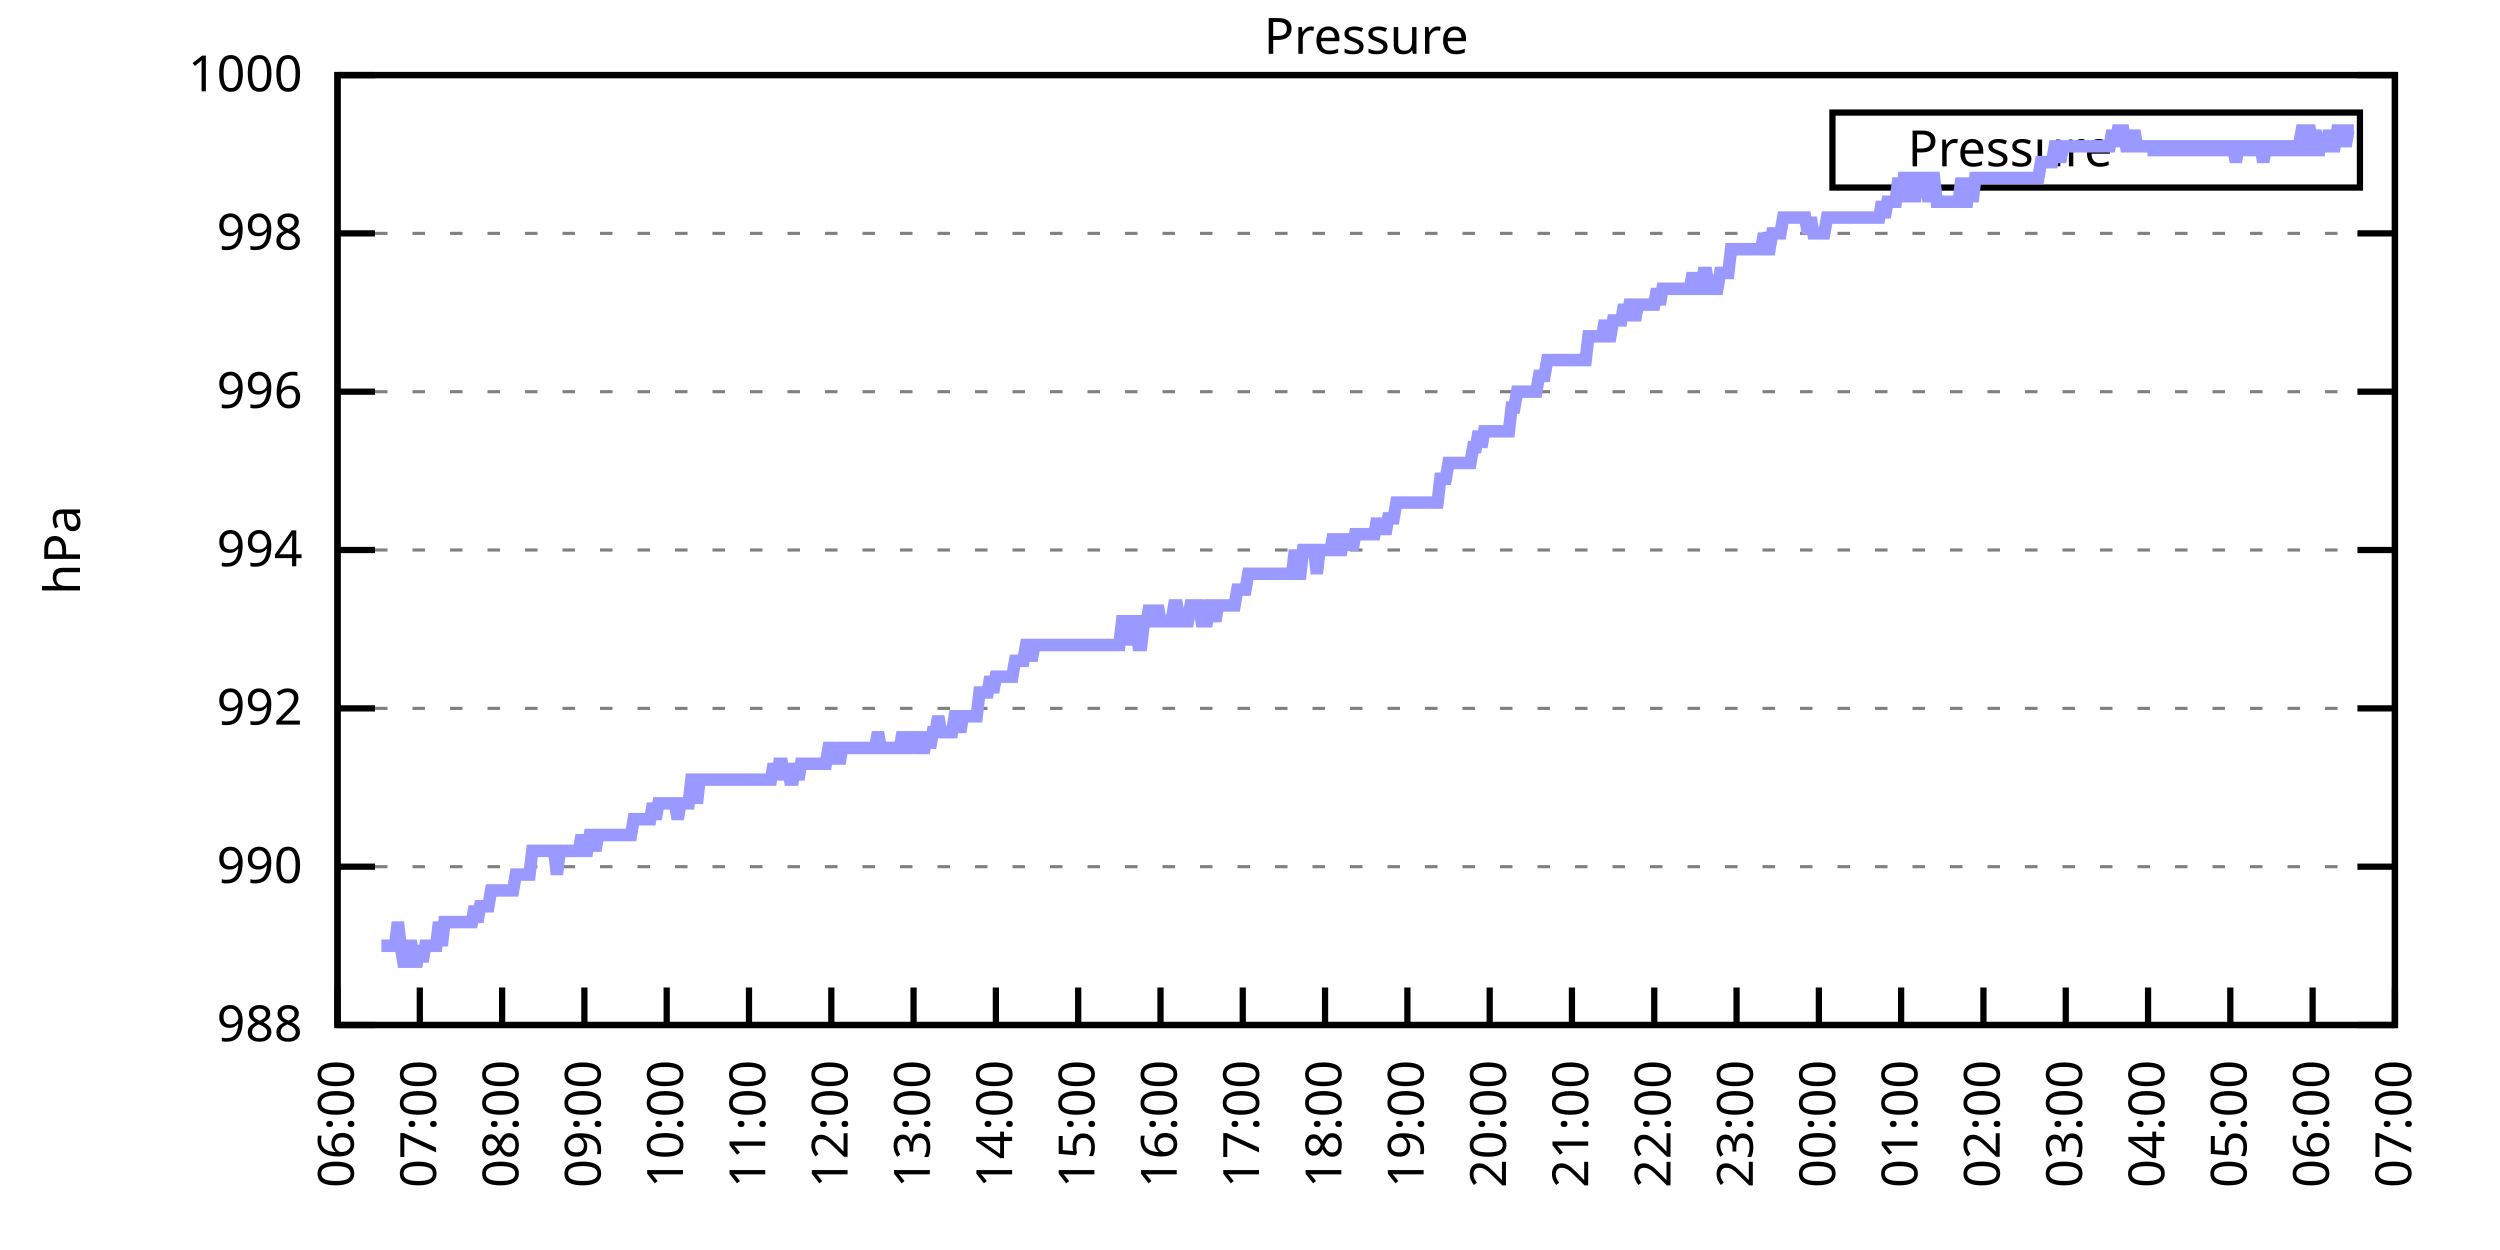
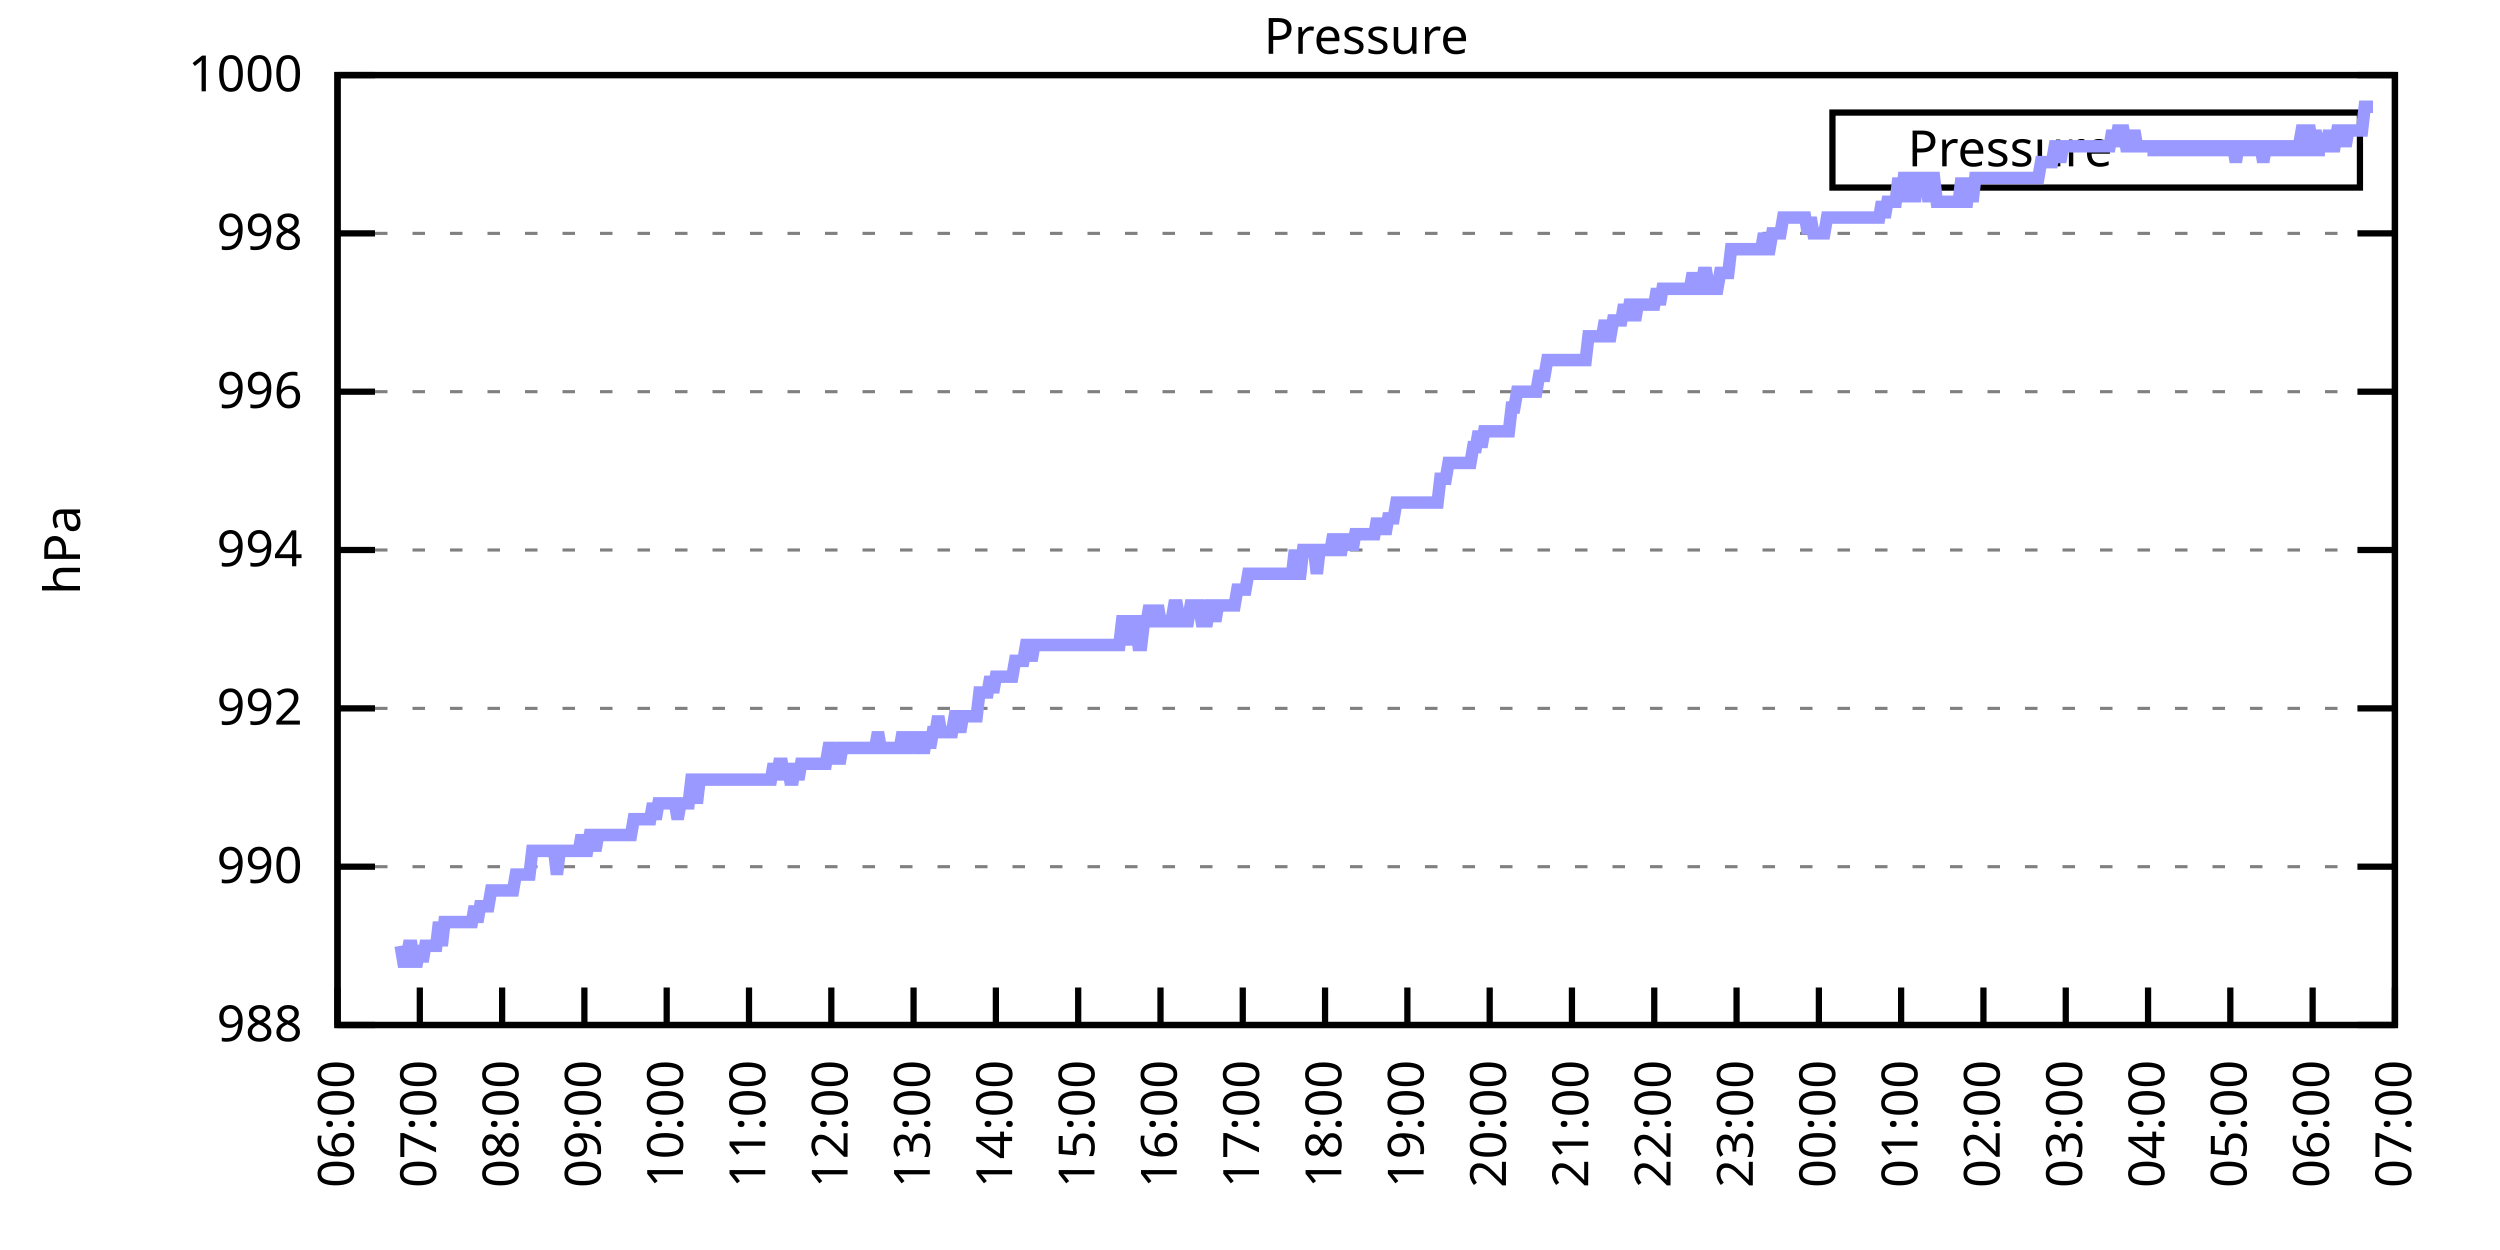
<svg xmlns="http://www.w3.org/2000/svg" xmlns:xlink="http://www.w3.org/1999/xlink" width="400" height="200" viewBox="0 0 400 200">
  <g id="gnuplot_canvas">
    <rect x="0" y="0" width="400" height="200" fill="none" />
    <defs>
      <circle id="gpDot" r="0.5" stroke-width="0.5" stroke="currentColor" />
      <path id="gpPt0" stroke-width="0.333" stroke="currentColor" d="M-1,0 h2 M0,-1 v2" />
      <path id="gpPt1" stroke-width="0.333" stroke="currentColor" d="M-1,-1 L1,1 M1,-1 L-1,1" />
      <path id="gpPt2" stroke-width="0.333" stroke="currentColor" d="M-1,0 L1,0 M0,-1 L0,1 M-1,-1 L1,1 M-1,1 L1,-1" />
      <rect id="gpPt3" stroke-width="0.333" stroke="currentColor" x="-1" y="-1" width="2" height="2" />
      <rect id="gpPt4" stroke-width="0.333" stroke="currentColor" fill="currentColor" x="-1" y="-1" width="2" height="2" />
      <circle id="gpPt5" stroke-width="0.333" stroke="currentColor" cx="0" cy="0" r="1" />
      <use xlink:href="#gpPt5" id="gpPt6" fill="currentColor" stroke="none" />
      <path id="gpPt7" stroke-width="0.333" stroke="currentColor" d="M0,-1.33 L-1.33,0.67 L1.33,0.67 z" />
      <use xlink:href="#gpPt7" id="gpPt8" fill="currentColor" stroke="none" />
      <use xlink:href="#gpPt7" id="gpPt9" stroke="currentColor" transform="rotate(180)" />
      <use xlink:href="#gpPt9" id="gpPt10" fill="currentColor" stroke="none" />
      <use xlink:href="#gpPt3" id="gpPt11" stroke="currentColor" transform="rotate(45)" />
      <use xlink:href="#gpPt11" id="gpPt12" fill="currentColor" stroke="none" />
      <path id="gpPt13" stroke-width="0.333" stroke="currentColor" d="M0,1.330 L1.265,0.411 L0.782,-1.067 L-0.782,-1.076 L-1.265,0.411 z" />
      <use xlink:href="#gpPt13" id="gpPt14" fill="currentColor" stroke="none" />
      <filter id="textbox" filterUnits="objectBoundingBox" x="0" y="0" height="1" width="1">
        <feFlood flood-color="white" flood-opacity="1" result="bgnd" />
        <feComposite in="SourceGraphic" in2="bgnd" operator="atop" />
      </filter>
      <filter id="greybox" filterUnits="objectBoundingBox" x="0" y="0" height="1" width="1">
        <feFlood flood-color="lightgrey" flood-opacity="1" result="grey" />
        <feComposite in="SourceGraphic" in2="grey" operator="atop" />
      </filter>
    </defs>
    <g fill="none" color="white" stroke="currentColor" stroke-width="1.00" stroke-linecap="butt" stroke-linejoin="miter">
</g>
    <g fill="none" color="black" stroke="currentColor" stroke-width="1.00" stroke-linecap="butt" stroke-linejoin="miter">
      <g stroke="none" shape-rendering="crispEdges">
        <polygon fill="rgb(255, 255, 255)" points="54.00,164.00 383.18,164.00 383.18,12.02 54.00,12.02 " />
      </g>
    </g>
    <g fill="none" color="black" stroke="currentColor" stroke-width="1.00" stroke-linecap="butt" stroke-linejoin="miter">
</g>
    <g fill="none" color="black" stroke="black" stroke-width="0.50" stroke-linecap="butt" stroke-linejoin="miter">
</g>
    <g fill="none" color="gray" stroke="currentColor" stroke-width="0.50" stroke-linecap="butt" stroke-linejoin="miter">
      <path stroke="gray" stroke-dasharray="2,4" class="gridline" d="M54.00,164.00 L383.19,164.00  " />
    </g>
    <g fill="none" color="gray" stroke="gray" stroke-width="1.00" stroke-linecap="butt" stroke-linejoin="miter">
</g>
    <g fill="none" color="black" stroke="currentColor" stroke-width="1.00" stroke-linecap="butt" stroke-linejoin="miter">
      <path stroke="black" d="M54.00,164.00 L60.00,164.00 M383.19,164.00 L377.19,164.00  " />
      <g transform="translate(48.40,166.60)" stroke="none" fill="black" font-family="Sans" font-size="8.00" text-anchor="end">
        <text>
          <tspan font-family="Sans"> 988</tspan>
        </text>
      </g>
    </g>
    <g fill="none" color="black" stroke="currentColor" stroke-width="1.00" stroke-linecap="butt" stroke-linejoin="miter">
</g>
    <g fill="none" color="black" stroke="black" stroke-width="0.50" stroke-linecap="butt" stroke-linejoin="miter">
</g>
    <g fill="none" color="gray" stroke="currentColor" stroke-width="0.50" stroke-linecap="butt" stroke-linejoin="miter">
      <path stroke="gray" stroke-dasharray="2,4" class="gridline" d="M54.00,138.67 L383.19,138.67  " />
    </g>
    <g fill="none" color="gray" stroke="gray" stroke-width="1.00" stroke-linecap="butt" stroke-linejoin="miter">
</g>
    <g fill="none" color="black" stroke="currentColor" stroke-width="1.00" stroke-linecap="butt" stroke-linejoin="miter">
      <path stroke="black" d="M54.00,138.67 L60.00,138.67 M383.19,138.67 L377.19,138.67  " />
      <g transform="translate(48.40,141.27)" stroke="none" fill="black" font-family="Sans" font-size="8.00" text-anchor="end">
        <text>
          <tspan font-family="Sans"> 990</tspan>
        </text>
      </g>
    </g>
    <g fill="none" color="black" stroke="currentColor" stroke-width="1.00" stroke-linecap="butt" stroke-linejoin="miter">
</g>
    <g fill="none" color="black" stroke="black" stroke-width="0.50" stroke-linecap="butt" stroke-linejoin="miter">
</g>
    <g fill="none" color="gray" stroke="currentColor" stroke-width="0.50" stroke-linecap="butt" stroke-linejoin="miter">
      <path stroke="gray" stroke-dasharray="2,4" class="gridline" d="M54.00,113.34 L383.19,113.34  " />
    </g>
    <g fill="none" color="gray" stroke="gray" stroke-width="1.00" stroke-linecap="butt" stroke-linejoin="miter">
</g>
    <g fill="none" color="black" stroke="currentColor" stroke-width="1.00" stroke-linecap="butt" stroke-linejoin="miter">
      <path stroke="black" d="M54.00,113.34 L60.00,113.34 M383.19,113.34 L377.19,113.34  " />
      <g transform="translate(48.40,115.94)" stroke="none" fill="black" font-family="Sans" font-size="8.00" text-anchor="end">
        <text>
          <tspan font-family="Sans"> 992</tspan>
        </text>
      </g>
    </g>
    <g fill="none" color="black" stroke="currentColor" stroke-width="1.00" stroke-linecap="butt" stroke-linejoin="miter">
</g>
    <g fill="none" color="black" stroke="black" stroke-width="0.50" stroke-linecap="butt" stroke-linejoin="miter">
</g>
    <g fill="none" color="gray" stroke="currentColor" stroke-width="0.50" stroke-linecap="butt" stroke-linejoin="miter">
      <path stroke="gray" stroke-dasharray="2,4" class="gridline" d="M54.00,88.00 L383.19,88.00  " />
    </g>
    <g fill="none" color="gray" stroke="gray" stroke-width="1.00" stroke-linecap="butt" stroke-linejoin="miter">
</g>
    <g fill="none" color="black" stroke="currentColor" stroke-width="1.00" stroke-linecap="butt" stroke-linejoin="miter">
      <path stroke="black" d="M54.00,88.00 L60.00,88.00 M383.19,88.00 L377.19,88.00  " />
      <g transform="translate(48.40,90.60)" stroke="none" fill="black" font-family="Sans" font-size="8.00" text-anchor="end">
        <text>
          <tspan font-family="Sans"> 994</tspan>
        </text>
      </g>
    </g>
    <g fill="none" color="black" stroke="currentColor" stroke-width="1.00" stroke-linecap="butt" stroke-linejoin="miter">
</g>
    <g fill="none" color="black" stroke="black" stroke-width="0.50" stroke-linecap="butt" stroke-linejoin="miter">
</g>
    <g fill="none" color="gray" stroke="currentColor" stroke-width="0.50" stroke-linecap="butt" stroke-linejoin="miter">
      <path stroke="gray" stroke-dasharray="2,4" class="gridline" d="M54.00,62.67 L383.19,62.67  " />
    </g>
    <g fill="none" color="gray" stroke="gray" stroke-width="1.00" stroke-linecap="butt" stroke-linejoin="miter">
</g>
    <g fill="none" color="black" stroke="currentColor" stroke-width="1.00" stroke-linecap="butt" stroke-linejoin="miter">
      <path stroke="black" d="M54.00,62.67 L60.00,62.67 M383.19,62.67 L377.19,62.67  " />
      <g transform="translate(48.40,65.27)" stroke="none" fill="black" font-family="Sans" font-size="8.00" text-anchor="end">
        <text>
          <tspan font-family="Sans"> 996</tspan>
        </text>
      </g>
    </g>
    <g fill="none" color="black" stroke="currentColor" stroke-width="1.00" stroke-linecap="butt" stroke-linejoin="miter">
</g>
    <g fill="none" color="black" stroke="black" stroke-width="0.50" stroke-linecap="butt" stroke-linejoin="miter">
</g>
    <g fill="none" color="gray" stroke="currentColor" stroke-width="0.50" stroke-linecap="butt" stroke-linejoin="miter">
      <path stroke="gray" stroke-dasharray="2,4" class="gridline" d="M54.00,37.34 L383.19,37.34  " />
    </g>
    <g fill="none" color="gray" stroke="gray" stroke-width="1.00" stroke-linecap="butt" stroke-linejoin="miter">
</g>
    <g fill="none" color="black" stroke="currentColor" stroke-width="1.00" stroke-linecap="butt" stroke-linejoin="miter">
      <path stroke="black" d="M54.00,37.34 L60.00,37.34 M383.19,37.34 L377.19,37.34  " />
      <g transform="translate(48.40,39.94)" stroke="none" fill="black" font-family="Sans" font-size="8.00" text-anchor="end">
        <text>
          <tspan font-family="Sans"> 998</tspan>
        </text>
      </g>
    </g>
    <g fill="none" color="black" stroke="currentColor" stroke-width="1.00" stroke-linecap="butt" stroke-linejoin="miter">
</g>
    <g fill="none" color="black" stroke="black" stroke-width="0.50" stroke-linecap="butt" stroke-linejoin="miter">
</g>
    <g fill="none" color="gray" stroke="currentColor" stroke-width="0.50" stroke-linecap="butt" stroke-linejoin="miter">
      <path stroke="gray" stroke-dasharray="2,4" class="gridline" d="M54.00,12.01 L383.19,12.01  " />
    </g>
    <g fill="none" color="gray" stroke="gray" stroke-width="1.00" stroke-linecap="butt" stroke-linejoin="miter">
</g>
    <g fill="none" color="black" stroke="currentColor" stroke-width="1.00" stroke-linecap="butt" stroke-linejoin="miter">
      <path stroke="black" d="M54.00,12.01 L60.00,12.01 M383.19,12.01 L377.19,12.01  " />
      <g transform="translate(48.40,14.61)" stroke="none" fill="black" font-family="Sans" font-size="8.00" text-anchor="end">
        <text>
          <tspan font-family="Sans"> 1000</tspan>
        </text>
      </g>
    </g>
    <g fill="none" color="black" stroke="currentColor" stroke-width="1.00" stroke-linecap="butt" stroke-linejoin="miter">
      <path stroke="black" d="M54.00,164.00 L54.00,158.00  " />
      <g transform="translate(56.60,169.60) rotate(270.00)" stroke="none" fill="black" font-family="Sans" font-size="8.00" text-anchor="end">
        <text>
          <tspan font-family="Sans">06:00</tspan>
        </text>
      </g>
    </g>
    <g fill="none" color="black" stroke="currentColor" stroke-width="1.00" stroke-linecap="butt" stroke-linejoin="miter">
      <path stroke="black" d="M67.17,164.00 L67.17,158.00  " />
      <g transform="translate(69.77,169.60) rotate(270.00)" stroke="none" fill="black" font-family="Sans" font-size="8.00" text-anchor="end">
        <text>
          <tspan font-family="Sans">07:00</tspan>
        </text>
      </g>
    </g>
    <g fill="none" color="black" stroke="currentColor" stroke-width="1.00" stroke-linecap="butt" stroke-linejoin="miter">
      <path stroke="black" d="M80.34,164.00 L80.34,158.00  " />
      <g transform="translate(82.94,169.60) rotate(270.00)" stroke="none" fill="black" font-family="Sans" font-size="8.00" text-anchor="end">
        <text>
          <tspan font-family="Sans">08:00</tspan>
        </text>
      </g>
    </g>
    <g fill="none" color="black" stroke="currentColor" stroke-width="1.00" stroke-linecap="butt" stroke-linejoin="miter">
      <path stroke="black" d="M93.50,164.00 L93.50,158.00  " />
      <g transform="translate(96.10,169.60) rotate(270.00)" stroke="none" fill="black" font-family="Sans" font-size="8.00" text-anchor="end">
        <text>
          <tspan font-family="Sans">09:00</tspan>
        </text>
      </g>
    </g>
    <g fill="none" color="black" stroke="currentColor" stroke-width="1.00" stroke-linecap="butt" stroke-linejoin="miter">
      <path stroke="black" d="M106.67,164.00 L106.67,158.00  " />
      <g transform="translate(109.27,169.60) rotate(270.00)" stroke="none" fill="black" font-family="Sans" font-size="8.00" text-anchor="end">
        <text>
          <tspan font-family="Sans">10:00</tspan>
        </text>
      </g>
    </g>
    <g fill="none" color="black" stroke="currentColor" stroke-width="1.00" stroke-linecap="butt" stroke-linejoin="miter">
      <path stroke="black" d="M119.84,164.00 L119.84,158.00  " />
      <g transform="translate(122.44,169.60) rotate(270.00)" stroke="none" fill="black" font-family="Sans" font-size="8.00" text-anchor="end">
        <text>
          <tspan font-family="Sans">11:00</tspan>
        </text>
      </g>
    </g>
    <g fill="none" color="black" stroke="currentColor" stroke-width="1.00" stroke-linecap="butt" stroke-linejoin="miter">
      <path stroke="black" d="M133.01,164.00 L133.01,158.00  " />
      <g transform="translate(135.61,169.60) rotate(270.00)" stroke="none" fill="black" font-family="Sans" font-size="8.00" text-anchor="end">
        <text>
          <tspan font-family="Sans">12:00</tspan>
        </text>
      </g>
    </g>
    <g fill="none" color="black" stroke="currentColor" stroke-width="1.00" stroke-linecap="butt" stroke-linejoin="miter">
      <path stroke="black" d="M146.17,164.00 L146.17,158.00  " />
      <g transform="translate(148.77,169.60) rotate(270.00)" stroke="none" fill="black" font-family="Sans" font-size="8.00" text-anchor="end">
        <text>
          <tspan font-family="Sans">13:00</tspan>
        </text>
      </g>
    </g>
    <g fill="none" color="black" stroke="currentColor" stroke-width="1.00" stroke-linecap="butt" stroke-linejoin="miter">
      <path stroke="black" d="M159.34,164.00 L159.34,158.00  " />
      <g transform="translate(161.94,169.60) rotate(270.00)" stroke="none" fill="black" font-family="Sans" font-size="8.00" text-anchor="end">
        <text>
          <tspan font-family="Sans">14:00</tspan>
        </text>
      </g>
    </g>
    <g fill="none" color="black" stroke="currentColor" stroke-width="1.00" stroke-linecap="butt" stroke-linejoin="miter">
      <path stroke="black" d="M172.51,164.00 L172.51,158.00  " />
      <g transform="translate(175.11,169.60) rotate(270.00)" stroke="none" fill="black" font-family="Sans" font-size="8.00" text-anchor="end">
        <text>
          <tspan font-family="Sans">15:00</tspan>
        </text>
      </g>
    </g>
    <g fill="none" color="black" stroke="currentColor" stroke-width="1.00" stroke-linecap="butt" stroke-linejoin="miter">
      <path stroke="black" d="M185.68,164.00 L185.68,158.00  " />
      <g transform="translate(188.28,169.60) rotate(270.00)" stroke="none" fill="black" font-family="Sans" font-size="8.00" text-anchor="end">
        <text>
          <tspan font-family="Sans">16:00</tspan>
        </text>
      </g>
    </g>
    <g fill="none" color="black" stroke="currentColor" stroke-width="1.00" stroke-linecap="butt" stroke-linejoin="miter">
      <path stroke="black" d="M198.84,164.00 L198.84,158.00  " />
      <g transform="translate(201.44,169.60) rotate(270.00)" stroke="none" fill="black" font-family="Sans" font-size="8.00" text-anchor="end">
        <text>
          <tspan font-family="Sans">17:00</tspan>
        </text>
      </g>
    </g>
    <g fill="none" color="black" stroke="currentColor" stroke-width="1.00" stroke-linecap="butt" stroke-linejoin="miter">
      <path stroke="black" d="M212.01,164.00 L212.01,158.00  " />
      <g transform="translate(214.61,169.60) rotate(270.00)" stroke="none" fill="black" font-family="Sans" font-size="8.00" text-anchor="end">
        <text>
          <tspan font-family="Sans">18:00</tspan>
        </text>
      </g>
    </g>
    <g fill="none" color="black" stroke="currentColor" stroke-width="1.00" stroke-linecap="butt" stroke-linejoin="miter">
      <path stroke="black" d="M225.18,164.00 L225.18,158.00  " />
      <g transform="translate(227.78,169.60) rotate(270.00)" stroke="none" fill="black" font-family="Sans" font-size="8.00" text-anchor="end">
        <text>
          <tspan font-family="Sans">19:00</tspan>
        </text>
      </g>
    </g>
    <g fill="none" color="black" stroke="currentColor" stroke-width="1.00" stroke-linecap="butt" stroke-linejoin="miter">
      <path stroke="black" d="M238.35,164.00 L238.35,158.00  " />
      <g transform="translate(240.95,169.60) rotate(270.00)" stroke="none" fill="black" font-family="Sans" font-size="8.00" text-anchor="end">
        <text>
          <tspan font-family="Sans">20:00</tspan>
        </text>
      </g>
    </g>
    <g fill="none" color="black" stroke="currentColor" stroke-width="1.00" stroke-linecap="butt" stroke-linejoin="miter">
      <path stroke="black" d="M251.51,164.00 L251.51,158.00  " />
      <g transform="translate(254.11,169.60) rotate(270.00)" stroke="none" fill="black" font-family="Sans" font-size="8.00" text-anchor="end">
        <text>
          <tspan font-family="Sans">21:00</tspan>
        </text>
      </g>
    </g>
    <g fill="none" color="black" stroke="currentColor" stroke-width="1.00" stroke-linecap="butt" stroke-linejoin="miter">
      <path stroke="black" d="M264.68,164.00 L264.68,158.00  " />
      <g transform="translate(267.28,169.60) rotate(270.00)" stroke="none" fill="black" font-family="Sans" font-size="8.00" text-anchor="end">
        <text>
          <tspan font-family="Sans">22:00</tspan>
        </text>
      </g>
    </g>
    <g fill="none" color="black" stroke="currentColor" stroke-width="1.00" stroke-linecap="butt" stroke-linejoin="miter">
      <path stroke="black" d="M277.85,164.00 L277.85,158.00  " />
      <g transform="translate(280.45,169.60) rotate(270.00)" stroke="none" fill="black" font-family="Sans" font-size="8.00" text-anchor="end">
        <text>
          <tspan font-family="Sans">23:00</tspan>
        </text>
      </g>
    </g>
    <g fill="none" color="black" stroke="currentColor" stroke-width="1.00" stroke-linecap="butt" stroke-linejoin="miter">
      <path stroke="black" d="M291.02,164.00 L291.02,158.00  " />
      <g transform="translate(293.62,169.60) rotate(270.00)" stroke="none" fill="black" font-family="Sans" font-size="8.00" text-anchor="end">
        <text>
          <tspan font-family="Sans">00:00</tspan>
        </text>
      </g>
    </g>
    <g fill="none" color="black" stroke="currentColor" stroke-width="1.00" stroke-linecap="butt" stroke-linejoin="miter">
      <path stroke="black" d="M304.18,164.00 L304.18,158.00  " />
      <g transform="translate(306.78,169.60) rotate(270.00)" stroke="none" fill="black" font-family="Sans" font-size="8.00" text-anchor="end">
        <text>
          <tspan font-family="Sans">01:00</tspan>
        </text>
      </g>
    </g>
    <g fill="none" color="black" stroke="currentColor" stroke-width="1.00" stroke-linecap="butt" stroke-linejoin="miter">
      <path stroke="black" d="M317.35,164.00 L317.35,158.00  " />
      <g transform="translate(319.95,169.60) rotate(270.00)" stroke="none" fill="black" font-family="Sans" font-size="8.00" text-anchor="end">
        <text>
          <tspan font-family="Sans">02:00</tspan>
        </text>
      </g>
    </g>
    <g fill="none" color="black" stroke="currentColor" stroke-width="1.00" stroke-linecap="butt" stroke-linejoin="miter">
      <path stroke="black" d="M330.52,164.00 L330.52,158.00  " />
      <g transform="translate(333.12,169.60) rotate(270.00)" stroke="none" fill="black" font-family="Sans" font-size="8.00" text-anchor="end">
        <text>
          <tspan font-family="Sans">03:00</tspan>
        </text>
      </g>
    </g>
    <g fill="none" color="black" stroke="currentColor" stroke-width="1.00" stroke-linecap="butt" stroke-linejoin="miter">
      <path stroke="black" d="M343.69,164.00 L343.69,158.00  " />
      <g transform="translate(346.29,169.60) rotate(270.00)" stroke="none" fill="black" font-family="Sans" font-size="8.00" text-anchor="end">
        <text>
          <tspan font-family="Sans">04:00</tspan>
        </text>
      </g>
    </g>
    <g fill="none" color="black" stroke="currentColor" stroke-width="1.00" stroke-linecap="butt" stroke-linejoin="miter">
      <path stroke="black" d="M356.85,164.00 L356.85,158.00  " />
      <g transform="translate(359.45,169.60) rotate(270.00)" stroke="none" fill="black" font-family="Sans" font-size="8.00" text-anchor="end">
        <text>
          <tspan font-family="Sans">05:00</tspan>
        </text>
      </g>
    </g>
    <g fill="none" color="black" stroke="currentColor" stroke-width="1.00" stroke-linecap="butt" stroke-linejoin="miter">
      <path stroke="black" d="M370.02,164.00 L370.02,158.00  " />
      <g transform="translate(372.62,169.60) rotate(270.00)" stroke="none" fill="black" font-family="Sans" font-size="8.00" text-anchor="end">
        <text>
          <tspan font-family="Sans">06:00</tspan>
        </text>
      </g>
    </g>
    <g fill="none" color="black" stroke="currentColor" stroke-width="1.00" stroke-linecap="butt" stroke-linejoin="miter">
      <path stroke="black" d="M383.19,164.00 L383.19,158.00  " />
      <g transform="translate(385.79,169.60) rotate(270.00)" stroke="none" fill="black" font-family="Sans" font-size="8.00" text-anchor="end">
        <text>
          <tspan font-family="Sans">07:00</tspan>
        </text>
      </g>
    </g>
    <g fill="none" color="black" stroke="currentColor" stroke-width="1.00" stroke-linecap="butt" stroke-linejoin="miter">
</g>
    <g fill="none" color="black" stroke="currentColor" stroke-width="1.00" stroke-linecap="butt" stroke-linejoin="miter">
      <path stroke="black" d="M54.00,12.01 L54.00,164.00 L383.19,164.00 L383.19,12.01 L54.00,12.01 Z  " />
    </g>
    <g fill="none" color="black" stroke="currentColor" stroke-width="1.00" stroke-linecap="butt" stroke-linejoin="miter">
</g>
    <g fill="none" color="black" stroke="currentColor" stroke-width="1.00" stroke-linecap="butt" stroke-linejoin="miter">
      <path stroke="black" d="M293.19,30.01 L293.19,18.01 L377.59,18.01 L377.59,30.01 L293.19,30.01 Z  " />
    </g>
    <g id="Pressure_plot_1">
      <g fill="none" color="white" stroke="black" stroke-width="2.00" stroke-linecap="butt" stroke-linejoin="miter">
</g>
      <g fill="none" color="black" stroke="currentColor" stroke-width="2.00" stroke-linecap="butt" stroke-linejoin="miter">
        <g transform="translate(337.99,26.61)" stroke="none" fill="black" font-family="Sans" font-size="8.00" text-anchor="end">
          <text>
            <tspan font-family="Sans">Pressure</tspan>
          </text>
        </g>
      </g>
      <g fill="none" color="black" stroke="currentColor" stroke-width="2.00" stroke-linecap="butt" stroke-linejoin="miter">
-         <path stroke="rgb(153, 153, 255)" d="M343.59,24.01 L371.99,24.01 M61.02,151.33 L61.46,151.33 L61.90,151.33 L62.34,151.33 L62.78,151.33 L63.22,151.33   L63.66,147.53 L64.10,151.33 L64.53,153.87 L64.97,153.87 L65.41,151.33 L65.85,151.33 L66.29,153.87 L66.73,153.87   L67.17,151.33 L67.61,153.87 L68.05,151.33 L68.48,151.33 L68.92,151.33 L69.36,151.33 L69.80,151.33 L70.24,147.53   L70.68,151.33 L71.12,147.53 L71.56,147.53 L72.00,147.53 L72.43,147.53 L72.87,147.53 L73.31,147.53 L73.75,147.53   L74.19,147.53 L74.63,147.53 L75.07,147.53 L75.51,147.53 L75.95,145.00 L76.38,147.53 L76.82,145.00 L77.26,145.00   L77.70,145.00 L78.14,145.00 L78.58,142.47 L79.02,142.47 L79.46,142.47 L79.90,142.47 L80.34,142.47 L80.77,142.47   L81.21,142.47 L81.65,142.47 L82.09,142.47 L82.53,139.93 L82.97,139.93 L83.41,139.93 L83.85,139.93 L84.29,139.93   L84.72,139.93 L85.16,136.14 L85.60,136.14 L86.04,136.14 L86.48,136.14 L86.92,136.14 L87.36,136.14 L87.80,136.14   L88.24,136.14 L88.67,136.14 L89.11,139.93 L89.55,136.14 L89.99,136.14 L90.43,136.14 L90.87,136.14 L91.31,136.14   L91.75,136.14 L92.19,136.14 L92.62,136.14 L93.06,133.60 L93.50,136.14 L93.94,136.14 L94.38,133.60 L94.82,133.60   L95.26,136.14 L95.70,133.60 L96.14,133.60 L96.58,133.60 L97.01,133.60 L97.45,133.60 L97.89,133.60 L98.33,133.60   L98.77,133.60 L99.21,133.60 L99.65,133.60 L100.09,133.60 L100.53,133.60 L100.96,133.60 L101.40,131.07 L101.84,131.07   L102.28,131.07 L102.72,131.07 L103.16,131.07 L103.60,131.07 L104.04,131.07 L104.48,128.54 L104.91,131.07 L105.35,128.54   L105.79,128.54 L106.23,128.54 L106.67,128.54 L107.11,128.54 L107.55,128.54 L107.99,128.54 L108.43,131.07 L108.87,128.54   L109.30,128.54 L109.74,128.54 L110.18,128.54 L110.62,124.74 L111.06,124.74 L111.50,128.54 L111.94,124.74 L112.38,124.74   L112.82,124.74 L113.25,124.74 L113.69,124.74 L114.13,124.74 L114.57,124.74 L115.01,124.74 L115.45,124.74 L115.89,124.74   L116.33,124.74 L116.77,124.74 L117.20,124.74 L117.64,124.74 L118.08,124.74 L118.52,124.74 L118.96,124.74 L119.40,124.74   L119.84,124.74 L120.28,124.74 L120.72,124.74 L121.15,124.74 L121.59,124.74 L122.03,124.74 L122.47,124.74 L122.91,124.74   L123.35,124.74 L123.79,122.20 L124.23,124.74 L124.67,122.20 L125.11,122.20 L125.54,124.74 L125.98,122.20 L126.42,124.74   L126.86,124.74 L127.30,122.20 L127.74,124.74 L128.18,122.20 L128.62,122.20 L129.06,122.20 L129.49,122.20 L129.93,122.20   L130.37,122.20 L130.81,122.20 L131.25,122.20 L131.69,122.20 L132.13,122.20 L132.57,119.67 L133.01,119.67 L133.44,122.20   L133.88,119.67 L134.32,122.20 L134.76,119.67 L135.20,119.67 L135.64,119.67 L136.08,119.67 L136.52,119.67 L136.96,119.67   L137.39,119.67 L137.83,119.67 L138.27,119.67 L138.71,119.67 L139.15,119.67 L139.59,119.67 L140.03,119.67 L140.47,117.14   L140.91,119.67 L141.35,119.67 L141.78,119.67 L142.22,119.67 L142.66,119.67 L143.10,119.67 L143.54,119.67 L143.98,119.67   L144.42,117.14 L144.86,119.67 L145.30,119.67 L145.73,117.14 L146.17,119.67 L146.61,117.14 L147.05,119.67 L147.49,119.67   L147.93,119.67 L148.37,117.14 L148.81,119.67 L149.25,117.14 L149.68,117.14 L150.12,114.60 L150.56,117.14 L151.00,117.14   L151.44,117.14 L151.88,117.14 L152.32,117.14 L152.76,114.60 L153.20,114.60 L153.63,117.14 L154.07,114.60 L154.51,114.60   L154.95,114.60 L155.39,114.60 L155.83,114.60 L156.27,114.60 L156.71,110.80 L157.15,110.80 L157.59,110.80 L158.02,110.80   L158.46,108.27 L158.90,110.80 L159.34,108.27 L159.78,108.27 L160.22,108.27 L160.66,108.27 L161.10,108.27 L161.54,108.27   L161.97,108.27 L162.41,105.74 L162.85,105.74 L163.29,105.74 L163.73,105.74 L164.17,103.20 L164.61,103.20 L165.05,105.74   L165.49,103.20 L165.92,103.20 L166.36,103.20 L166.80,103.20 L167.24,103.20 L167.68,103.20 L168.12,103.20 L168.56,103.20   L169.00,103.20 L169.44,103.20 L169.87,103.20 L170.31,103.20 L170.75,103.20 L171.19,103.20 L171.63,103.20 L172.07,103.20   L172.51,103.20 L172.95,103.20 L173.39,103.20 L173.83,103.20 L174.26,103.20 L174.70,103.20 L175.14,103.20 L175.58,103.20   L176.02,103.20 L176.46,103.20 L176.90,103.20 L177.34,103.20 L177.78,103.20 L178.21,103.20 L178.65,103.20 L179.09,103.20   L179.53,99.40 L179.97,99.40 L180.41,99.40 L180.85,103.20 L181.29,99.40 L181.73,99.40 L182.16,103.20 L182.60,103.20   L183.04,99.40 L183.48,99.40 L183.92,96.87 L184.36,99.40 L184.80,99.40 L185.24,96.87 L185.68,99.40 L186.11,99.40   L186.55,99.40 L186.99,99.40 L187.43,99.40 L187.87,96.87 L188.31,96.87 L188.75,99.40 L189.19,99.40 L189.63,99.40   L190.07,99.40 L190.50,96.87 L190.94,96.87 L191.38,96.87 L191.82,96.87 L192.26,99.40 L192.70,99.40 L193.14,99.40   L193.58,96.87 L194.02,96.87 L194.45,99.40 L194.89,96.87 L195.33,96.87 L195.77,96.87 L196.21,96.87 L196.65,96.87   L197.09,96.87 L197.53,96.87 L197.97,94.34 L198.40,94.34 L198.84,94.34 L199.28,94.34 L199.72,91.80 L200.16,91.80   L200.60,91.80 L201.04,91.80 L201.48,91.80 L201.92,91.80 L202.35,91.80 L202.79,91.80 L203.23,91.80 L203.67,91.80   L204.11,91.80 L204.55,91.80 L204.99,91.80 L205.43,91.80 L205.87,91.80 L206.31,91.80 L206.74,91.80 L207.18,88.00   L207.62,91.80 L208.06,91.80 L208.50,88.00 L208.94,88.00 L209.38,88.00 L209.82,88.00 L210.26,88.00 L210.69,91.80   L211.13,88.00 L211.57,88.00 L212.01,88.00 L212.45,88.00 L212.89,88.00 L213.33,85.47 L213.77,88.00 L214.21,88.00   L214.64,88.00 L215.08,85.47 L215.52,88.00 L215.96,85.47 L216.40,88.00 L216.84,85.47 L217.28,85.47 L217.72,85.47   L218.16,85.47 L218.60,85.47 L219.03,85.47 L219.47,85.47 L219.91,85.47 L220.35,82.94 L220.79,85.47 L221.23,82.94   L221.67,85.47 L222.11,82.94 L222.55,82.94 L222.98,82.94 L223.42,80.41 L223.86,80.41 L224.30,80.41 L224.74,80.41   L225.18,80.41 L225.62,80.41 L226.06,80.41 L226.50,80.41 L226.93,80.41 L227.37,80.41 L227.81,80.41 L228.25,80.41   L228.69,80.41 L229.13,80.41 L229.57,80.41 L230.01,80.41 L230.45,76.61 L230.88,76.61 L231.32,76.61 L231.76,74.07   L232.20,74.07 L232.64,74.07 L233.08,74.07 L233.52,74.07 L233.96,74.07 L234.40,74.07 L234.84,74.07 L235.27,74.07   L235.71,71.54 L236.15,71.54 L236.59,69.01 L237.03,71.54 L237.47,69.01 L237.91,69.01 L238.35,69.01 L238.79,69.01   L239.22,69.01 L239.66,69.01 L240.10,69.01 L240.54,69.01 L240.98,69.01 L241.42,69.01 L241.86,65.21 L242.30,65.21   L242.74,62.67 L243.17,62.67 L243.61,62.67 L244.05,62.67 L244.49,62.67 L244.93,62.67 L245.37,62.67 L245.81,62.67   L246.25,60.14 L246.69,60.14 L247.12,60.14 L247.56,57.61 L248.00,57.61 L248.44,57.61 L248.88,57.61 L249.32,57.61   L249.76,57.61 L250.20,57.61 L250.64,57.61 L251.08,57.61 L251.51,57.61 L251.95,57.61 L252.39,57.61 L252.83,57.61   L253.27,57.61 L253.71,57.61 L254.15,53.81 L254.59,53.81 L255.03,53.81 L255.46,53.81 L255.90,53.81 L256.34,53.81   L256.78,51.27 L257.22,53.81 L257.66,53.81 L258.10,51.27 L258.54,51.27 L258.98,51.27 L259.41,51.27 L259.85,48.74   L260.29,51.27 L260.73,48.74 L261.17,48.74 L261.61,51.27 L262.05,48.74 L262.49,48.74 L262.93,48.74 L263.36,48.74   L263.80,48.74 L264.24,48.74 L264.68,48.74 L265.12,46.21 L265.56,48.74 L266.00,46.21 L266.44,46.21 L266.88,46.21   L267.32,46.21 L267.75,46.21 L268.19,46.21 L268.63,46.21 L269.07,46.21 L269.51,46.21 L269.95,46.21 L270.39,46.21   L270.83,43.67 L271.27,46.21 L271.70,46.21 L272.14,46.21 L272.58,43.67 L273.02,43.67 L273.46,46.21 L273.90,46.21   L274.34,46.21 L274.78,46.21 L275.22,43.67 L275.65,43.67 L276.09,43.67 L276.53,43.67 L276.97,39.87 L277.41,39.87   L277.85,39.87 L278.29,39.87 L278.73,39.87 L279.17,39.87 L279.60,39.87 L280.04,39.87 L280.48,39.87 L280.92,39.87   L281.36,39.87 L281.80,39.87 L282.24,37.34 L282.68,39.87 L283.12,39.87 L283.56,37.34 L283.99,37.34 L284.43,37.34   L284.87,37.34 L285.31,34.81 L285.75,34.81 L286.19,34.81 L286.63,34.81 L287.07,34.81 L287.51,34.81 L287.94,34.81   L288.38,34.81 L288.82,34.81 L289.26,37.34 L289.70,34.81 L290.14,37.34 L290.58,37.34 L291.02,37.34 L291.46,37.34   L291.89,37.34 L292.33,34.81 L292.77,34.81 L293.21,34.81 L293.65,34.81 L294.09,34.81 L294.53,34.81 L294.97,34.81   L295.41,34.81 L295.84,34.81 L296.28,34.81 L296.72,34.81 L297.16,34.81 L297.60,34.81 L298.04,34.81 L298.48,34.81   L298.92,34.81 L299.36,34.81 L299.80,34.81 L300.23,34.81 L300.67,34.81 L301.11,32.28 L301.55,34.81 L301.99,32.28   L302.43,32.28 L302.87,32.28 L303.31,32.28 L303.75,28.48 L304.18,32.28 L304.62,28.48 L305.06,28.48 L305.50,32.28   L305.94,28.48 L306.38,32.28 L306.82,28.48 L307.26,28.48 L307.70,28.48 L308.13,28.48 L308.57,32.28 L309.01,28.48   L309.45,28.48 L309.89,32.28 L310.33,32.28 L310.77,32.28 L311.21,32.28 L311.65,32.28 L312.08,32.28 L312.52,32.28   L312.96,32.28 L313.40,32.28 L313.84,28.48 L314.28,32.28 L314.72,32.28 L315.16,28.48 L315.60,32.28 L316.04,28.48   L316.47,28.48 L316.91,28.48 L317.35,28.48 L317.79,28.48 L318.23,28.48 L318.67,28.48 L319.11,28.48 L319.55,28.48   L319.99,28.48 L320.42,28.48 L320.86,28.48 L321.30,28.48 L321.74,28.48 L322.18,28.48 L322.62,28.48 L323.06,28.48   L323.50,28.48 L323.94,28.48 L324.37,28.48 L324.81,28.48 L325.25,28.48 L325.69,28.48 L326.13,28.48 L326.57,25.94   L327.01,25.94 L327.45,25.94 L327.89,25.94 L328.33,25.94 L328.76,23.41 L329.20,23.41 L329.64,25.94 L330.08,23.41   L330.52,23.41 L330.96,23.41 L331.40,23.41 L331.84,23.41 L332.28,23.41 L332.71,23.41 L333.15,23.41 L333.59,23.41   L334.03,23.41 L334.47,23.41 L334.91,23.41 L335.35,23.41 L335.79,23.41 L336.23,23.41 L336.66,23.41 L337.10,23.41   L337.54,23.41 L337.98,20.88 L338.42,23.41 L338.86,20.88 L339.30,20.88 L339.74,20.88 L340.18,23.41 L340.61,23.41   L341.05,23.41 L341.49,20.88 L341.93,23.41 L342.37,23.41 L342.81,23.41 L343.25,23.41 L343.69,23.41 L344.13,23.41   L344.57,23.41 L345.00,23.41 L345.44,23.41 L345.88,23.41 L346.32,23.41 L346.76,23.41 L347.20,23.41 L347.64,23.41   L348.08,23.41 L348.52,23.41 L348.95,23.41 L349.39,23.41 L349.83,23.41 L350.27,23.41 L350.71,23.41 L351.15,23.41   L351.59,23.41 L352.03,23.41 L352.47,23.41 L352.90,23.41 L353.34,23.41 L353.78,23.41 L354.22,23.41 L354.66,23.41   L355.10,23.41 L355.54,23.41 L355.98,23.41 L356.42,23.41 L356.85,23.41 L357.29,23.41 L357.73,25.94 L358.17,23.41   L358.61,23.41 L359.05,23.41 L359.49,23.41 L359.93,23.41 L360.37,23.41 L360.81,23.41 L361.24,23.41 L361.68,23.41   L362.12,25.94 L362.56,23.41 L363.00,23.41 L363.44,23.41 L363.88,23.41 L364.32,23.41 L364.76,23.41 L365.19,23.41   L365.63,23.41 L366.07,23.41 L366.51,23.41 L366.95,23.41 L367.39,23.41 L367.83,23.41 L368.27,20.88 L368.71,20.88   L369.14,20.88 L369.58,20.88 L370.02,23.41 L370.46,20.88 L370.90,23.41 L371.34,23.41 L371.78,23.41 L372.22,23.41   L372.66,20.88 L373.09,23.41 L373.53,23.41 L373.97,20.88 L374.41,20.88 L374.85,20.88 L375.29,23.41 L375.73,20.88   L376.17,20.88 L376.61,20.88  " />
+         <path stroke="rgb(153, 153, 255)" d="M343.59,24.01 L371.99,24.01 M64.10,151.33 L64.53,153.87 L64.97,153.87 L65.41,151.33 L65.85,151.33 L66.29,153.87   L66.73,153.87 L67.17,151.33 L67.61,153.87 L68.05,151.33 L68.48,151.33 L68.92,151.33 L69.36,151.33 L69.80,151.33   L70.24,147.53 L70.68,151.33 L71.12,147.53 L71.56,147.53 L72.00,147.53 L72.43,147.53 L72.87,147.53 L73.31,147.53   L73.75,147.53 L74.19,147.53 L74.63,147.53 L75.07,147.53 L75.51,147.53 L75.95,145.00 L76.38,147.53 L76.82,145.00   L77.26,145.00 L77.70,145.00 L78.14,145.00 L78.58,142.47 L79.02,142.47 L79.46,142.47 L79.90,142.47 L80.34,142.47   L80.77,142.47 L81.21,142.47 L81.65,142.47 L82.09,142.47 L82.53,139.93 L82.97,139.93 L83.41,139.93 L83.85,139.93   L84.29,139.93 L84.72,139.93 L85.16,136.14 L85.60,136.14 L86.04,136.14 L86.48,136.14 L86.92,136.14 L87.36,136.14   L87.80,136.14 L88.24,136.14 L88.67,136.14 L89.11,139.93 L89.55,136.14 L89.99,136.14 L90.43,136.14 L90.87,136.14   L91.31,136.14 L91.75,136.14 L92.19,136.14 L92.62,136.14 L93.06,133.60 L93.50,136.14 L93.94,136.14 L94.38,133.60   L94.82,133.60 L95.26,136.14 L95.70,133.60 L96.14,133.60 L96.58,133.60 L97.01,133.60 L97.45,133.60 L97.89,133.60   L98.33,133.60 L98.77,133.60 L99.21,133.60 L99.65,133.60 L100.09,133.60 L100.53,133.60 L100.96,133.60 L101.40,131.07   L101.84,131.07 L102.28,131.07 L102.72,131.07 L103.16,131.07 L103.60,131.07 L104.04,131.07 L104.48,128.54 L104.91,131.07   L105.35,128.54 L105.79,128.54 L106.23,128.54 L106.67,128.54 L107.11,128.54 L107.55,128.54 L107.99,128.54 L108.43,131.07   L108.87,128.54 L109.30,128.54 L109.74,128.54 L110.18,128.54 L110.62,124.74 L111.06,124.74 L111.50,128.54 L111.94,124.74   L112.38,124.74 L112.82,124.74 L113.25,124.74 L113.69,124.74 L114.13,124.74 L114.57,124.74 L115.01,124.74 L115.45,124.74   L115.89,124.74 L116.33,124.74 L116.77,124.74 L117.20,124.74 L117.64,124.74 L118.08,124.74 L118.52,124.74 L118.96,124.74   L119.40,124.74 L119.84,124.74 L120.28,124.74 L120.72,124.74 L121.15,124.74 L121.59,124.74 L122.03,124.74 L122.47,124.74   L122.91,124.74 L123.35,124.74 L123.79,122.20 L124.23,124.74 L124.67,122.20 L125.11,122.20 L125.54,124.74 L125.98,122.20   L126.42,124.74 L126.86,124.74 L127.30,122.20 L127.74,124.74 L128.18,122.20 L128.62,122.20 L129.06,122.20 L129.49,122.20   L129.93,122.20 L130.37,122.20 L130.81,122.20 L131.25,122.20 L131.69,122.20 L132.13,122.20 L132.57,119.67 L133.01,119.67   L133.44,122.20 L133.88,119.67 L134.32,122.20 L134.76,119.67 L135.20,119.67 L135.64,119.67 L136.08,119.67 L136.52,119.67   L136.96,119.67 L137.39,119.67 L137.83,119.67 L138.27,119.67 L138.71,119.67 L139.15,119.67 L139.59,119.67 L140.03,119.67   L140.47,117.14 L140.91,119.67 L141.35,119.67 L141.78,119.67 L142.22,119.67 L142.66,119.67 L143.10,119.67 L143.54,119.67   L143.98,119.67 L144.42,117.14 L144.86,119.67 L145.30,119.67 L145.73,117.14 L146.17,119.67 L146.61,117.14 L147.05,119.67   L147.49,119.67 L147.93,119.67 L148.37,117.14 L148.81,119.67 L149.25,117.14 L149.68,117.14 L150.12,114.60 L150.56,117.14   L151.00,117.14 L151.44,117.14 L151.88,117.14 L152.32,117.14 L152.76,114.60 L153.20,114.60 L153.63,117.14 L154.07,114.60   L154.51,114.60 L154.95,114.60 L155.39,114.60 L155.83,114.60 L156.27,114.60 L156.71,110.80 L157.15,110.80 L157.59,110.80   L158.02,110.80 L158.46,108.27 L158.90,110.80 L159.34,108.27 L159.78,108.27 L160.22,108.27 L160.66,108.27 L161.10,108.27   L161.54,108.27 L161.97,108.27 L162.41,105.74 L162.85,105.74 L163.29,105.74 L163.73,105.74 L164.17,103.20 L164.61,103.20   L165.05,105.74 L165.49,103.20 L165.92,103.20 L166.36,103.20 L166.80,103.20 L167.24,103.20 L167.68,103.20 L168.12,103.20   L168.56,103.20 L169.00,103.20 L169.44,103.20 L169.87,103.20 L170.31,103.20 L170.75,103.20 L171.19,103.20 L171.63,103.20   L172.07,103.20 L172.51,103.20 L172.95,103.20 L173.39,103.20 L173.83,103.20 L174.26,103.20 L174.70,103.20 L175.14,103.20   L175.58,103.20 L176.02,103.20 L176.46,103.20 L176.90,103.20 L177.34,103.20 L177.78,103.20 L178.21,103.20 L178.65,103.20   L179.09,103.20 L179.53,99.40 L179.97,99.40 L180.41,99.40 L180.85,103.20 L181.29,99.40 L181.73,99.40 L182.16,103.20   L182.60,103.20 L183.04,99.40 L183.48,99.40 L183.92,96.87 L184.36,99.40 L184.80,99.40 L185.24,96.87 L185.68,99.40   L186.11,99.40 L186.55,99.40 L186.99,99.40 L187.43,99.40 L187.87,96.87 L188.31,96.87 L188.75,99.40 L189.19,99.40   L189.63,99.40 L190.07,99.40 L190.50,96.87 L190.94,96.87 L191.38,96.87 L191.82,96.87 L192.26,99.40 L192.70,99.40   L193.14,99.40 L193.58,96.87 L194.02,96.87 L194.45,99.40 L194.89,96.87 L195.33,96.87 L195.77,96.87 L196.21,96.87   L196.65,96.87 L197.09,96.87 L197.53,96.87 L197.97,94.34 L198.40,94.34 L198.84,94.34 L199.28,94.34 L199.72,91.80   L200.16,91.80 L200.60,91.80 L201.04,91.80 L201.48,91.80 L201.92,91.80 L202.35,91.80 L202.79,91.80 L203.23,91.80   L203.67,91.80 L204.11,91.80 L204.55,91.80 L204.99,91.80 L205.43,91.80 L205.87,91.80 L206.31,91.80 L206.74,91.80   L207.18,88.00 L207.62,91.80 L208.06,91.80 L208.50,88.00 L208.94,88.00 L209.38,88.00 L209.82,88.00 L210.26,88.00   L210.69,91.80 L211.13,88.00 L211.57,88.00 L212.01,88.00 L212.45,88.00 L212.89,88.00 L213.33,85.47 L213.77,88.00   L214.21,88.00 L214.64,88.00 L215.08,85.47 L215.52,88.00 L215.96,85.47 L216.40,88.00 L216.84,85.47 L217.28,85.47   L217.72,85.47 L218.16,85.47 L218.60,85.47 L219.03,85.47 L219.47,85.47 L219.91,85.47 L220.35,82.94 L220.79,85.47   L221.23,82.94 L221.67,85.47 L222.11,82.94 L222.55,82.94 L222.98,82.94 L223.42,80.41 L223.86,80.41 L224.30,80.41   L224.74,80.41 L225.18,80.41 L225.62,80.41 L226.06,80.41 L226.50,80.41 L226.93,80.41 L227.37,80.41 L227.81,80.41   L228.25,80.41 L228.69,80.41 L229.13,80.41 L229.57,80.41 L230.01,80.41 L230.45,76.61 L230.88,76.61 L231.32,76.61   L231.76,74.07 L232.20,74.07 L232.64,74.07 L233.08,74.07 L233.52,74.07 L233.96,74.07 L234.40,74.07 L234.84,74.07   L235.27,74.07 L235.71,71.54 L236.15,71.54 L236.59,69.01 L237.03,71.54 L237.47,69.01 L237.91,69.01 L238.35,69.01   L238.79,69.01 L239.22,69.01 L239.66,69.01 L240.10,69.01 L240.54,69.01 L240.98,69.01 L241.42,69.01 L241.86,65.21   L242.30,65.21 L242.74,62.67 L243.17,62.67 L243.61,62.67 L244.05,62.67 L244.49,62.67 L244.93,62.67 L245.37,62.67   L245.81,62.67 L246.25,60.14 L246.69,60.14 L247.12,60.14 L247.56,57.61 L248.00,57.61 L248.44,57.61 L248.88,57.61   L249.32,57.61 L249.76,57.61 L250.20,57.61 L250.64,57.61 L251.08,57.61 L251.51,57.61 L251.95,57.61 L252.39,57.61   L252.83,57.61 L253.27,57.61 L253.71,57.61 L254.15,53.81 L254.59,53.81 L255.03,53.81 L255.46,53.81 L255.90,53.81   L256.34,53.81 L256.78,51.27 L257.22,53.81 L257.66,53.81 L258.10,51.27 L258.54,51.27 L258.98,51.27 L259.41,51.27   L259.85,48.74 L260.29,51.27 L260.73,48.74 L261.17,48.74 L261.61,51.27 L262.05,48.74 L262.49,48.74 L262.93,48.74   L263.36,48.74 L263.80,48.74 L264.24,48.74 L264.68,48.74 L265.12,46.21 L265.56,48.74 L266.00,46.21 L266.44,46.21   L266.88,46.21 L267.32,46.21 L267.75,46.21 L268.19,46.21 L268.63,46.21 L269.07,46.21 L269.51,46.21 L269.95,46.21   L270.39,46.21 L270.83,43.67 L271.27,46.21 L271.70,46.21 L272.14,46.21 L272.58,43.67 L273.02,43.67 L273.46,46.21   L273.90,46.21 L274.34,46.21 L274.78,46.21 L275.22,43.67 L275.65,43.67 L276.09,43.67 L276.53,43.67 L276.97,39.87   L277.41,39.87 L277.85,39.87 L278.29,39.87 L278.73,39.87 L279.17,39.87 L279.60,39.87 L280.04,39.87 L280.48,39.87   L280.92,39.87 L281.36,39.87 L281.80,39.87 L282.24,37.34 L282.68,39.87 L283.12,39.87 L283.56,37.34 L283.99,37.34   L284.43,37.34 L284.87,37.34 L285.31,34.81 L285.75,34.81 L286.19,34.81 L286.63,34.81 L287.07,34.81 L287.51,34.81   L287.94,34.81 L288.38,34.81 L288.82,34.81 L289.26,37.34 L289.70,34.81 L290.14,37.34 L290.58,37.34 L291.02,37.34   L291.46,37.34 L291.89,37.34 L292.33,34.81 L292.77,34.81 L293.21,34.81 L293.65,34.81 L294.09,34.81 L294.53,34.81   L294.97,34.81 L295.41,34.81 L295.84,34.81 L296.28,34.81 L296.72,34.81 L297.16,34.81 L297.60,34.81 L298.04,34.81   L298.48,34.81 L298.92,34.81 L299.36,34.81 L299.80,34.81 L300.23,34.81 L300.67,34.81 L301.11,32.28 L301.55,34.81   L301.99,32.28 L302.43,32.28 L302.87,32.28 L303.31,32.28 L303.75,28.48 L304.18,32.28 L304.62,28.48 L305.06,28.48   L305.50,32.28 L305.94,28.48 L306.38,32.28 L306.82,28.48 L307.26,28.48 L307.70,28.48 L308.13,28.48 L308.57,32.28   L309.01,28.48 L309.45,28.48 L309.89,32.28 L310.33,32.28 L310.77,32.28 L311.21,32.28 L311.65,32.28 L312.08,32.28   L312.52,32.28 L312.96,32.28 L313.40,32.28 L313.84,28.48 L314.28,32.28 L314.72,32.28 L315.16,28.48 L315.60,32.28   L316.04,28.48 L316.47,28.48 L316.91,28.48 L317.35,28.48 L317.79,28.48 L318.23,28.48 L318.67,28.48 L319.11,28.48   L319.55,28.48 L319.99,28.48 L320.42,28.48 L320.86,28.48 L321.30,28.48 L321.74,28.48 L322.18,28.48 L322.62,28.48   L323.06,28.48 L323.50,28.48 L323.94,28.48 L324.37,28.48 L324.81,28.48 L325.25,28.48 L325.69,28.48 L326.13,28.48   L326.57,25.94 L327.01,25.94 L327.45,25.94 L327.89,25.94 L328.33,25.94 L328.76,23.41 L329.20,23.41 L329.64,25.94   L330.08,23.41 L330.52,23.41 L330.96,23.41 L331.40,23.41 L331.84,23.41 L332.28,23.41 L332.71,23.41 L333.15,23.41   L333.59,23.41 L334.03,23.41 L334.47,23.41 L334.91,23.41 L335.35,23.41 L335.79,23.41 L336.23,23.41 L336.66,23.41   L337.10,23.41 L337.54,23.41 L337.98,20.88 L338.42,23.41 L338.86,20.88 L339.30,20.88 L339.74,20.88 L340.18,23.41   L340.61,23.41 L341.05,23.41 L341.49,20.88 L341.93,23.41 L342.37,23.41 L342.81,23.41 L343.25,23.41 L343.69,23.41   L344.13,23.41 L344.57,23.41 L345.00,23.41 L345.44,23.41 L345.88,23.41 L346.32,23.41 L346.76,23.41 L347.20,23.41   L347.64,23.41 L348.08,23.41 L348.52,23.41 L348.95,23.41 L349.39,23.41 L349.83,23.41 L350.27,23.41 L350.71,23.41   L351.15,23.41 L351.59,23.41 L352.03,23.41 L352.47,23.41 L352.90,23.41 L353.34,23.41 L353.78,23.41 L354.22,23.41   L354.66,23.41 L355.10,23.41 L355.54,23.41 L355.98,23.41 L356.42,23.41 L356.85,23.41 L357.29,23.41 L357.73,25.94   L358.17,23.41 L358.61,23.41 L359.05,23.41 L359.49,23.41 L359.93,23.41 L360.37,23.41 L360.81,23.41 L361.24,23.41   L361.68,23.41 L362.12,25.94 L362.56,23.41 L363.00,23.41 L363.44,23.41 L363.88,23.41 L364.32,23.41 L364.76,23.41   L365.19,23.41 L365.63,23.41 L366.07,23.41 L366.51,23.41 L366.95,23.41 L367.39,23.41 L367.83,23.41 L368.27,20.88   L368.71,20.88 L369.14,20.88 L369.58,20.88 L370.02,23.41 L370.46,20.88 L370.90,23.41 L371.34,23.41 L371.78,23.41   L372.22,23.41 L372.66,20.88 L373.09,23.41 L373.53,23.41 L373.97,20.88 L374.41,20.88 L374.85,20.88 L375.29,23.41   L375.73,20.88 L376.17,20.88 L376.61,20.88 L377.05,20.88 L377.48,20.88 L377.92,20.88 L378.36,17.08 L378.80,17.08   L379.24,17.08 L379.68,17.08  " />
      </g>
    </g>
    <g fill="none" color="black" stroke="currentColor" stroke-width="2.00" stroke-linecap="butt" stroke-linejoin="miter">
</g>
    <g fill="none" color="black" stroke="black" stroke-width="1.00" stroke-linecap="butt" stroke-linejoin="miter">
</g>
    <g fill="none" color="black" stroke="currentColor" stroke-width="1.00" stroke-linecap="butt" stroke-linejoin="miter">
      <path stroke="black" d="M54.00,12.01 L54.00,164.00 L383.19,164.00 L383.19,12.01 L54.00,12.01 Z  " />
      <g transform="translate(12.80,88.01) rotate(270.00)" stroke="none" fill="black" font-family="Sans" font-size="8.00" text-anchor="middle">
        <text>
          <tspan font-family="Sans">hPa</tspan>
        </text>
      </g>
    </g>
    <g fill="none" color="black" stroke="currentColor" stroke-width="1.00" stroke-linecap="butt" stroke-linejoin="miter">
</g>
    <g fill="none" color="black" stroke="currentColor" stroke-width="1.00" stroke-linecap="butt" stroke-linejoin="miter">
      <g transform="translate(218.59,8.61)" stroke="none" fill="black" font-family="Sans" font-size="8.00" text-anchor="middle">
        <text>
          <tspan font-family="Sans">Pressure</tspan>
        </text>
      </g>
    </g>
    <g fill="none" color="black" stroke="currentColor" stroke-width="1.00" stroke-linecap="butt" stroke-linejoin="miter">
</g>
  </g>
</svg>
